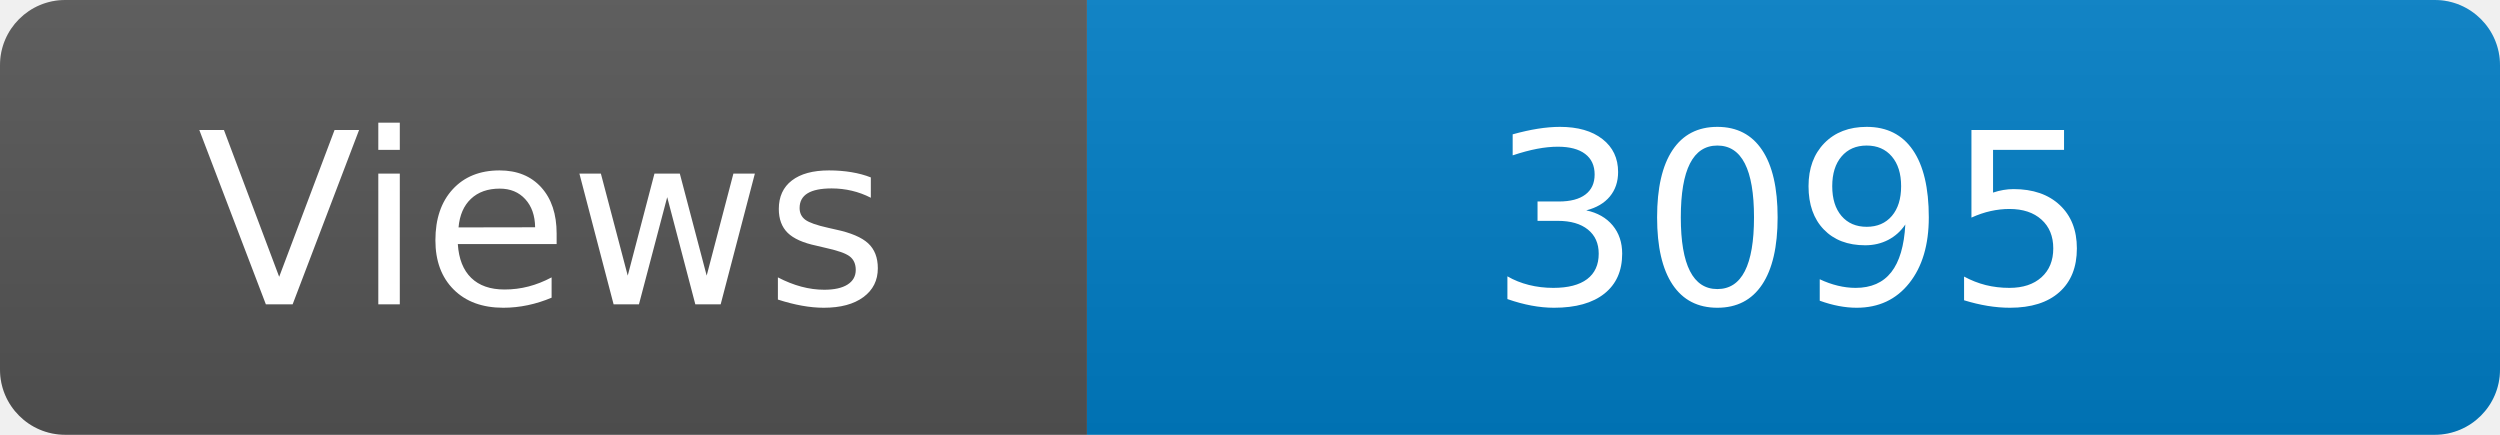
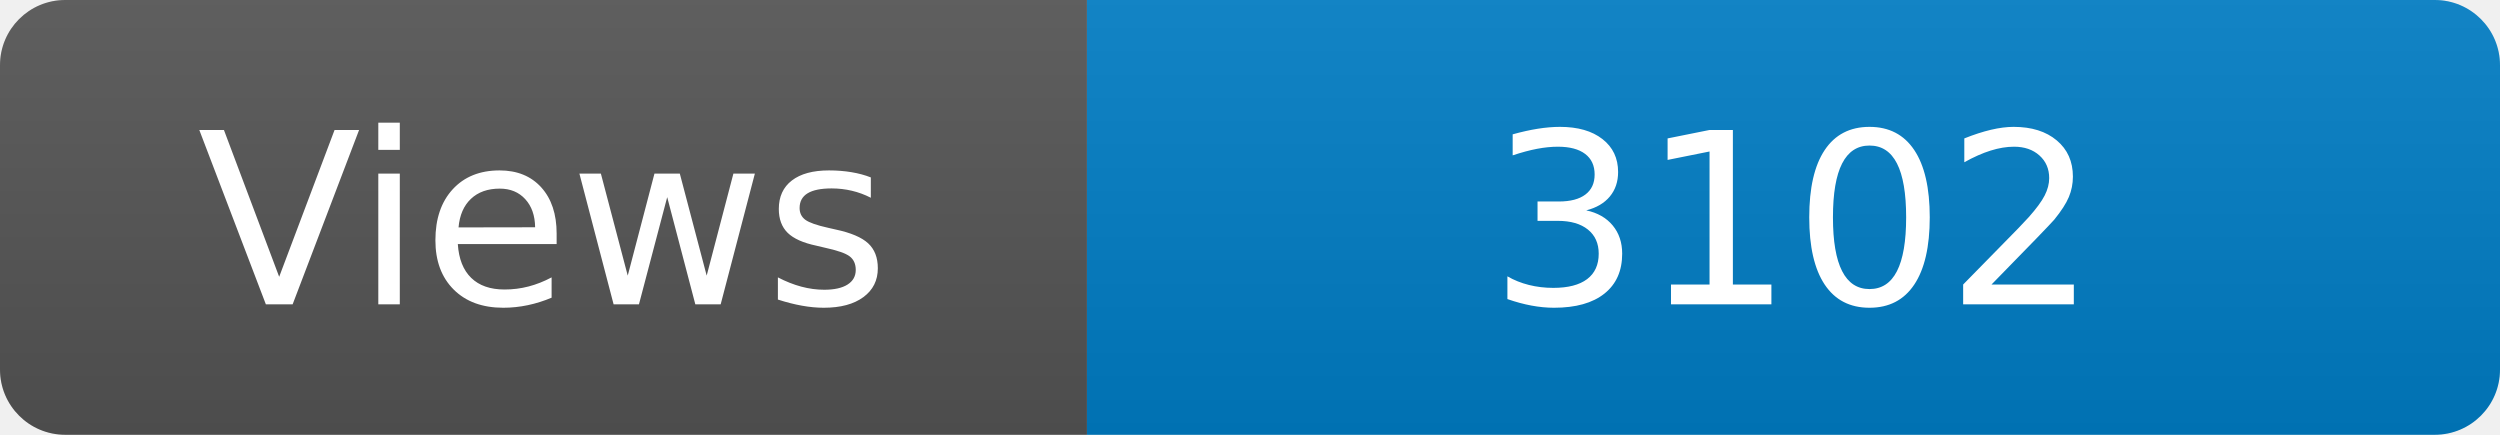
<svg xmlns="http://www.w3.org/2000/svg" width="115" height="20" role="img" aria-label="Maintained?: yes">
  <linearGradient id="s" x2="0" y2="100%">
    <stop offset="0" stop-color="#bbb" stop-opacity=".1" />
    <stop offset="1" stop-opacity=".1" />
  </linearGradient>
  <clipPath id="r">
    <rect width="115" height="20" rx="3" fill="#fff" />
  </clipPath>
  <g clip-path="url(#r)">
    <rect width="50" height="20" fill="#555" />
    <rect x="50" width="160" height="20" fill="#007ec6" />
    <rect width="115" height="20" fill="url(#s)" />
  </g>
  <g fill="#fff" text-anchor="middle" font-family="Verdana,Geneva,DejaVu Sans,sans-serif" font-size="110">
    <text x="250" y="140" transform="scale(.1)" fill="#fff">Views</text>
-     <text x="825" y="140" transform="scale(.1)" fill="#fff">3095</text>
+     <text x="825" y="140" transform="scale(.1)" fill="#fff">3102</text>
  </g>
</svg>
